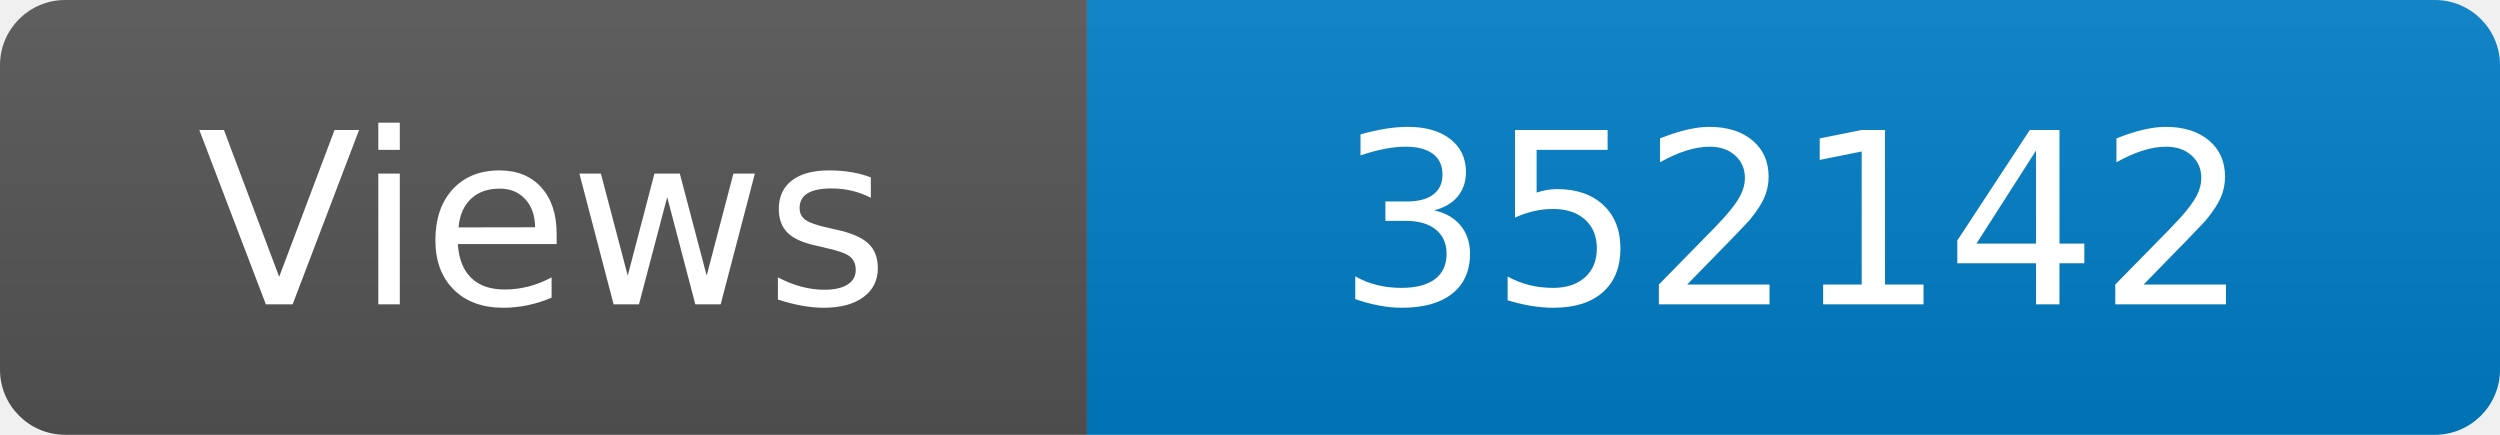
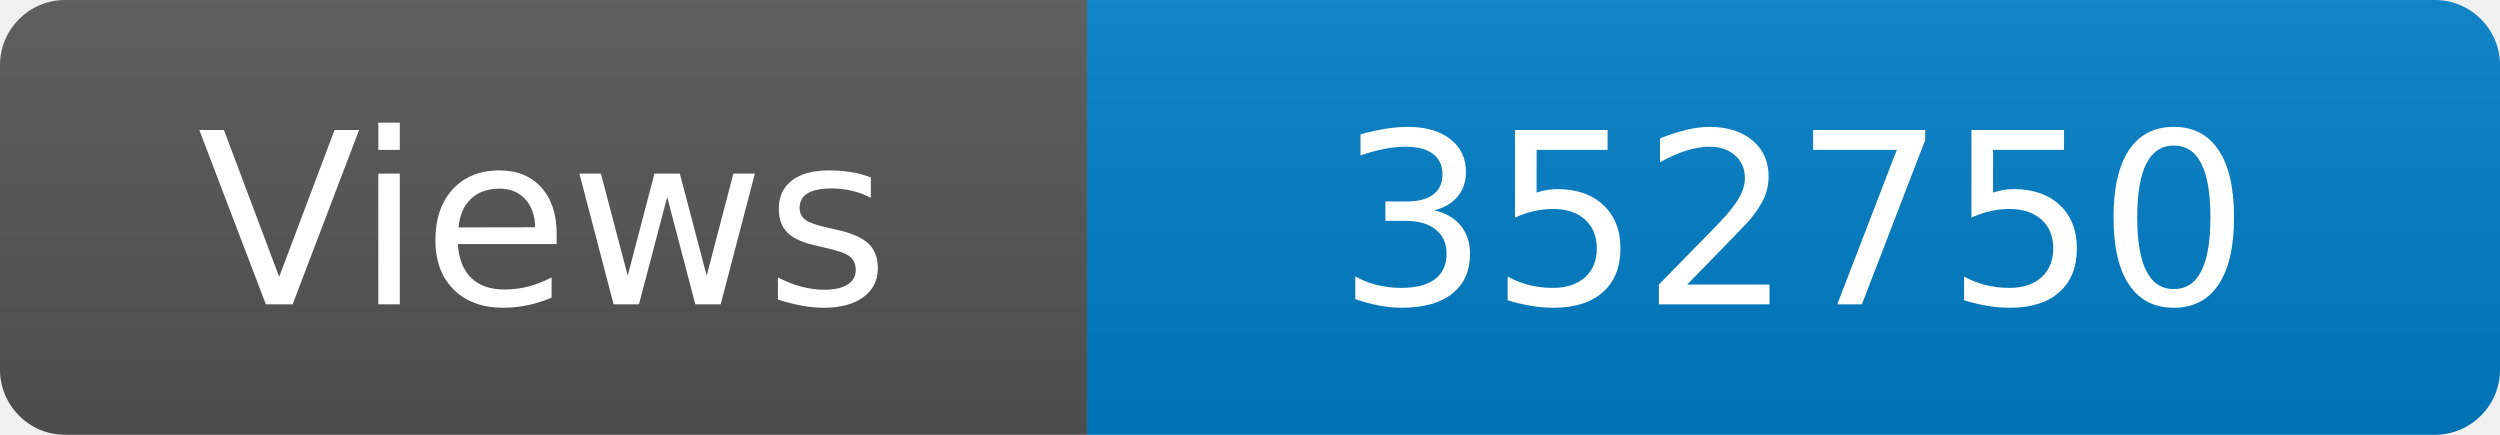
<svg xmlns="http://www.w3.org/2000/svg" width="115" height="20" role="img" aria-label="Maintained?: yes">
  <linearGradient id="s" x2="0" y2="100%">
    <stop offset="0" stop-color="#bbb" stop-opacity=".1" />
    <stop offset="1" stop-opacity=".1" />
  </linearGradient>
  <clipPath id="r">
    <rect width="115" height="20" rx="3" fill="#fff" />
  </clipPath>
  <g clip-path="url(#r)">
    <rect width="50" height="20" fill="#555" />
    <rect x="50" width="160" height="20" fill="#007ec6" />
    <rect width="115" height="20" fill="url(#s)" />
  </g>
  <g fill="#fff" text-anchor="middle" font-family="Verdana,Geneva,DejaVu Sans,sans-serif" font-size="110">
    <text x="250" y="140" transform="scale(.1)" fill="#fff">Views</text>
-     <text x="825" y="140" transform="scale(.1)" fill="#fff">352142</text>
+     <text x="825" y="140" transform="scale(.1)" fill="#fff">352750</text>
  </g>
</svg>
